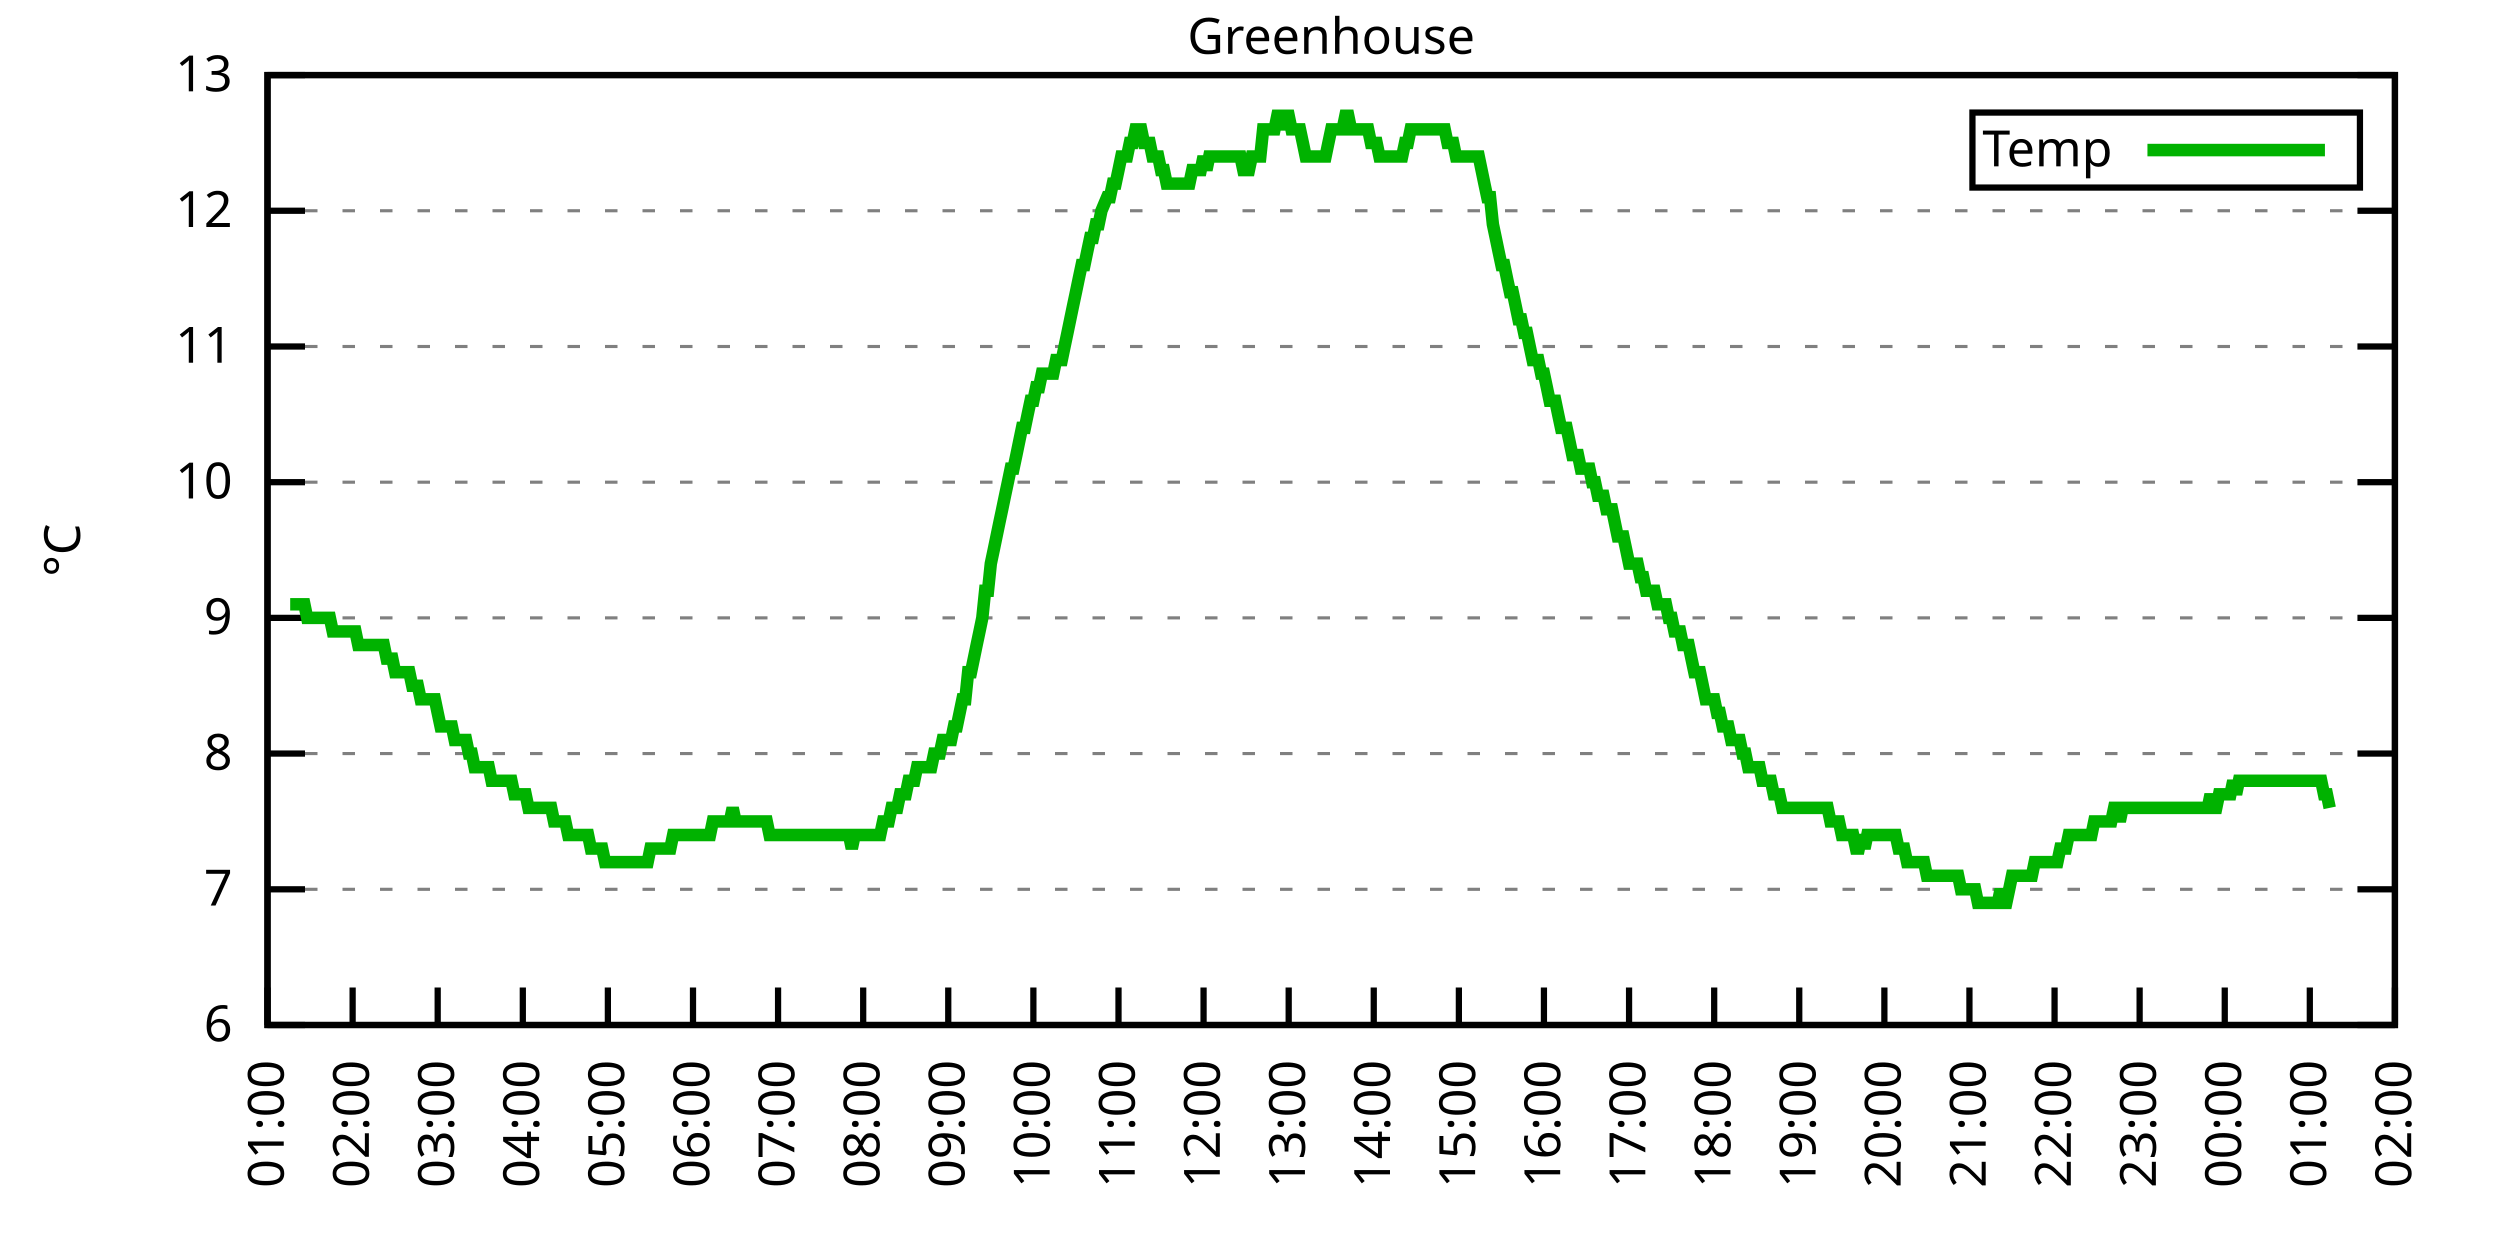
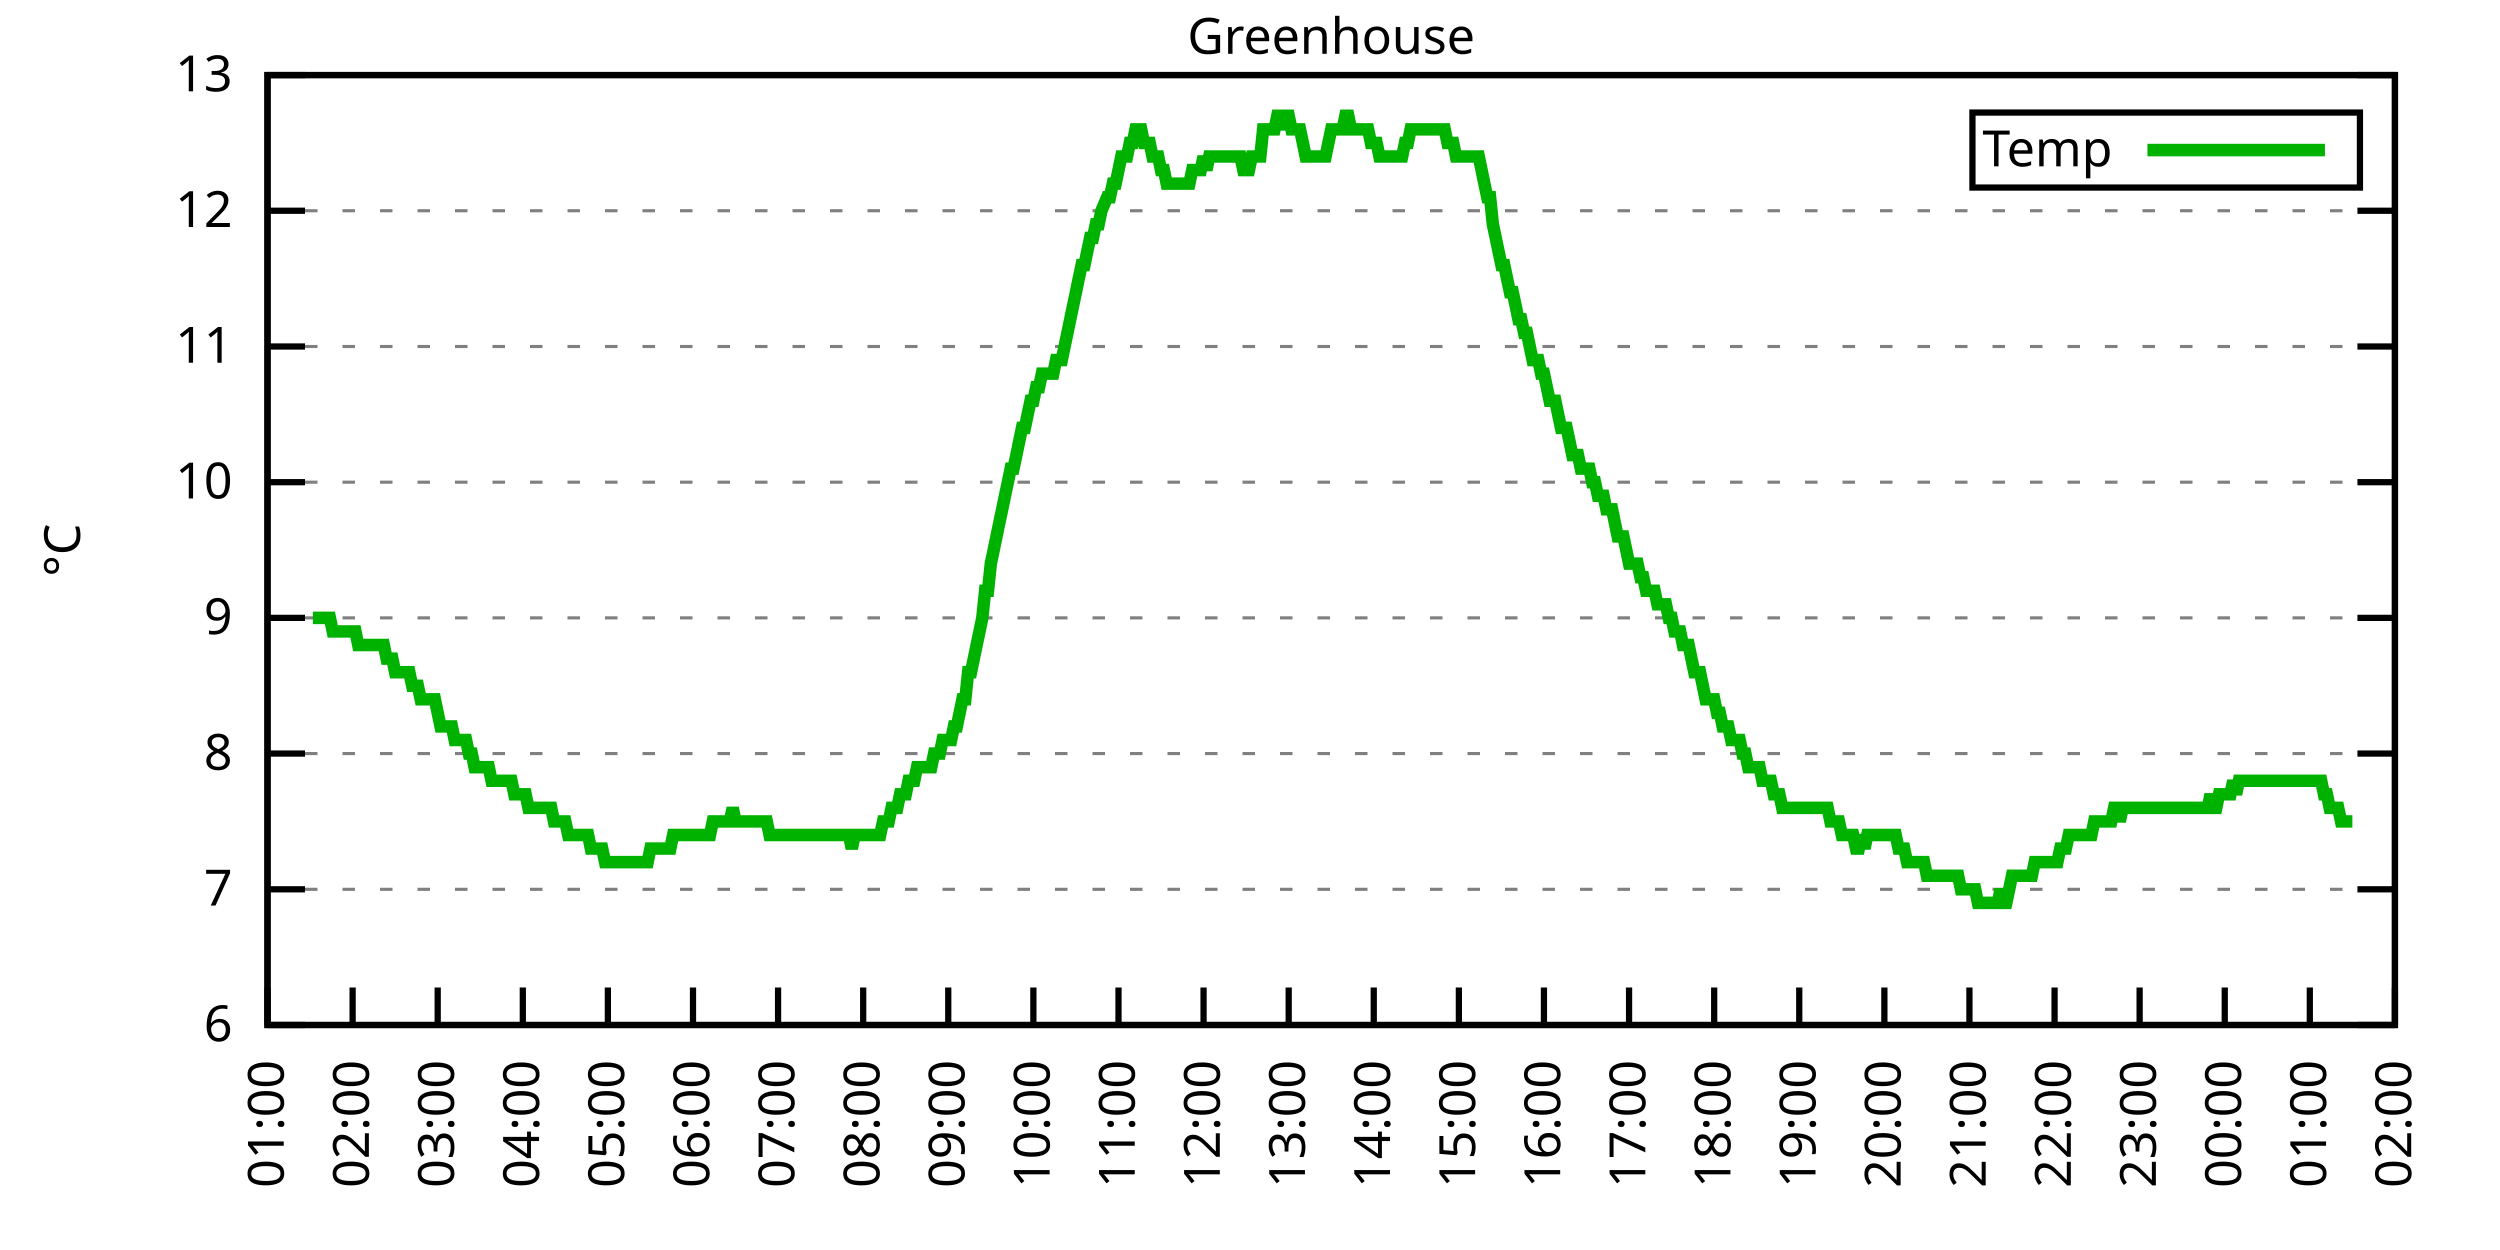
<svg xmlns="http://www.w3.org/2000/svg" xmlns:xlink="http://www.w3.org/1999/xlink" width="400" height="200" viewBox="0 0 400 200">
  <g id="gnuplot_canvas">
    <rect x="0" y="0" width="400" height="200" fill="none" />
    <defs>
      <circle id="gpDot" r="0.5" stroke-width="0.5" stroke="currentColor" />
      <path id="gpPt0" stroke-width="0.333" stroke="currentColor" d="M-1,0 h2 M0,-1 v2" />
      <path id="gpPt1" stroke-width="0.333" stroke="currentColor" d="M-1,-1 L1,1 M1,-1 L-1,1" />
      <path id="gpPt2" stroke-width="0.333" stroke="currentColor" d="M-1,0 L1,0 M0,-1 L0,1 M-1,-1 L1,1 M-1,1 L1,-1" />
      <rect id="gpPt3" stroke-width="0.333" stroke="currentColor" x="-1" y="-1" width="2" height="2" />
      <rect id="gpPt4" stroke-width="0.333" stroke="currentColor" fill="currentColor" x="-1" y="-1" width="2" height="2" />
      <circle id="gpPt5" stroke-width="0.333" stroke="currentColor" cx="0" cy="0" r="1" />
      <use xlink:href="#gpPt5" id="gpPt6" fill="currentColor" stroke="none" />
      <path id="gpPt7" stroke-width="0.333" stroke="currentColor" d="M0,-1.33 L-1.33,0.67 L1.33,0.67 z" />
      <use xlink:href="#gpPt7" id="gpPt8" fill="currentColor" stroke="none" />
      <use xlink:href="#gpPt7" id="gpPt9" stroke="currentColor" transform="rotate(180)" />
      <use xlink:href="#gpPt9" id="gpPt10" fill="currentColor" stroke="none" />
      <use xlink:href="#gpPt3" id="gpPt11" stroke="currentColor" transform="rotate(45)" />
      <use xlink:href="#gpPt11" id="gpPt12" fill="currentColor" stroke="none" />
      <path id="gpPt13" stroke-width="0.333" stroke="currentColor" d="M0,1.330 L1.265,0.411 L0.782,-1.067 L-0.782,-1.076 L-1.265,0.411 z" />
      <use xlink:href="#gpPt13" id="gpPt14" fill="currentColor" stroke="none" />
      <filter id="textbox" filterUnits="objectBoundingBox" x="0" y="0" height="1" width="1">
        <feFlood flood-color="white" flood-opacity="1" result="bgnd" />
        <feComposite in="SourceGraphic" in2="bgnd" operator="atop" />
      </filter>
      <filter id="greybox" filterUnits="objectBoundingBox" x="0" y="0" height="1" width="1">
        <feFlood flood-color="lightgrey" flood-opacity="1" result="grey" />
        <feComposite in="SourceGraphic" in2="grey" operator="atop" />
      </filter>
    </defs>
    <g fill="none" color="white" stroke="currentColor" stroke-width="1.00" stroke-linecap="butt" stroke-linejoin="miter">
</g>
    <g fill="none" color="black" stroke="currentColor" stroke-width="1.00" stroke-linecap="butt" stroke-linejoin="miter">
      <g stroke="none" shape-rendering="crispEdges">
        <polygon fill="rgb(255, 255, 255)" points="42.80,164.00 383.18,164.00 383.18,12.02 42.80,12.02 " />
      </g>
    </g>
    <g fill="none" color="black" stroke="currentColor" stroke-width="1.00" stroke-linecap="butt" stroke-linejoin="miter">
</g>
    <g fill="none" color="black" stroke="black" stroke-width="0.50" stroke-linecap="butt" stroke-linejoin="miter">
</g>
    <g fill="none" color="gray" stroke="currentColor" stroke-width="0.50" stroke-linecap="butt" stroke-linejoin="miter">
      <path stroke="gray" stroke-dasharray="2,4" class="gridline" d="M42.80,164.00 L383.19,164.00  " />
    </g>
    <g fill="none" color="gray" stroke="gray" stroke-width="1.00" stroke-linecap="butt" stroke-linejoin="miter">
</g>
    <g fill="none" color="black" stroke="currentColor" stroke-width="1.00" stroke-linecap="butt" stroke-linejoin="miter">
      <path stroke="black" d="M42.80,164.00 L48.80,164.00 M383.19,164.00 L377.19,164.00  " />
      <g transform="translate(37.20,166.60)" stroke="none" fill="black" font-family="Sans" font-size="8.00" text-anchor="end">
        <text>
          <tspan font-family="Sans"> 6</tspan>
        </text>
      </g>
    </g>
    <g fill="none" color="black" stroke="currentColor" stroke-width="1.00" stroke-linecap="butt" stroke-linejoin="miter">
</g>
    <g fill="none" color="black" stroke="black" stroke-width="0.50" stroke-linecap="butt" stroke-linejoin="miter">
</g>
    <g fill="none" color="gray" stroke="currentColor" stroke-width="0.50" stroke-linecap="butt" stroke-linejoin="miter">
      <path stroke="gray" stroke-dasharray="2,4" class="gridline" d="M42.80,142.29 L383.19,142.29  " />
    </g>
    <g fill="none" color="gray" stroke="gray" stroke-width="1.00" stroke-linecap="butt" stroke-linejoin="miter">
</g>
    <g fill="none" color="black" stroke="currentColor" stroke-width="1.00" stroke-linecap="butt" stroke-linejoin="miter">
      <path stroke="black" d="M42.80,142.29 L48.80,142.29 M383.19,142.29 L377.19,142.29  " />
      <g transform="translate(37.20,144.89)" stroke="none" fill="black" font-family="Sans" font-size="8.00" text-anchor="end">
        <text>
          <tspan font-family="Sans"> 7</tspan>
        </text>
      </g>
    </g>
    <g fill="none" color="black" stroke="currentColor" stroke-width="1.00" stroke-linecap="butt" stroke-linejoin="miter">
</g>
    <g fill="none" color="black" stroke="black" stroke-width="0.50" stroke-linecap="butt" stroke-linejoin="miter">
</g>
    <g fill="none" color="gray" stroke="currentColor" stroke-width="0.50" stroke-linecap="butt" stroke-linejoin="miter">
      <path stroke="gray" stroke-dasharray="2,4" class="gridline" d="M42.80,120.57 L383.19,120.57  " />
    </g>
    <g fill="none" color="gray" stroke="gray" stroke-width="1.00" stroke-linecap="butt" stroke-linejoin="miter">
</g>
    <g fill="none" color="black" stroke="currentColor" stroke-width="1.00" stroke-linecap="butt" stroke-linejoin="miter">
      <path stroke="black" d="M42.80,120.57 L48.80,120.57 M383.19,120.57 L377.19,120.57  " />
      <g transform="translate(37.20,123.17)" stroke="none" fill="black" font-family="Sans" font-size="8.00" text-anchor="end">
        <text>
          <tspan font-family="Sans"> 8</tspan>
        </text>
      </g>
    </g>
    <g fill="none" color="black" stroke="currentColor" stroke-width="1.00" stroke-linecap="butt" stroke-linejoin="miter">
</g>
    <g fill="none" color="black" stroke="black" stroke-width="0.50" stroke-linecap="butt" stroke-linejoin="miter">
</g>
    <g fill="none" color="gray" stroke="currentColor" stroke-width="0.50" stroke-linecap="butt" stroke-linejoin="miter">
      <path stroke="gray" stroke-dasharray="2,4" class="gridline" d="M42.80,98.86 L383.19,98.86  " />
    </g>
    <g fill="none" color="gray" stroke="gray" stroke-width="1.00" stroke-linecap="butt" stroke-linejoin="miter">
</g>
    <g fill="none" color="black" stroke="currentColor" stroke-width="1.00" stroke-linecap="butt" stroke-linejoin="miter">
      <path stroke="black" d="M42.80,98.86 L48.80,98.86 M383.19,98.86 L377.19,98.86  " />
      <g transform="translate(37.20,101.46)" stroke="none" fill="black" font-family="Sans" font-size="8.00" text-anchor="end">
        <text>
          <tspan font-family="Sans"> 9</tspan>
        </text>
      </g>
    </g>
    <g fill="none" color="black" stroke="currentColor" stroke-width="1.00" stroke-linecap="butt" stroke-linejoin="miter">
</g>
    <g fill="none" color="black" stroke="black" stroke-width="0.50" stroke-linecap="butt" stroke-linejoin="miter">
</g>
    <g fill="none" color="gray" stroke="currentColor" stroke-width="0.50" stroke-linecap="butt" stroke-linejoin="miter">
      <path stroke="gray" stroke-dasharray="2,4" class="gridline" d="M42.80,77.15 L383.19,77.15  " />
    </g>
    <g fill="none" color="gray" stroke="gray" stroke-width="1.00" stroke-linecap="butt" stroke-linejoin="miter">
</g>
    <g fill="none" color="black" stroke="currentColor" stroke-width="1.00" stroke-linecap="butt" stroke-linejoin="miter">
      <path stroke="black" d="M42.80,77.15 L48.80,77.15 M383.19,77.15 L377.19,77.15  " />
      <g transform="translate(37.20,79.75)" stroke="none" fill="black" font-family="Sans" font-size="8.00" text-anchor="end">
        <text>
          <tspan font-family="Sans"> 10</tspan>
        </text>
      </g>
    </g>
    <g fill="none" color="black" stroke="currentColor" stroke-width="1.00" stroke-linecap="butt" stroke-linejoin="miter">
</g>
    <g fill="none" color="black" stroke="black" stroke-width="0.50" stroke-linecap="butt" stroke-linejoin="miter">
</g>
    <g fill="none" color="gray" stroke="currentColor" stroke-width="0.50" stroke-linecap="butt" stroke-linejoin="miter">
      <path stroke="gray" stroke-dasharray="2,4" class="gridline" d="M42.80,55.44 L383.19,55.44  " />
    </g>
    <g fill="none" color="gray" stroke="gray" stroke-width="1.00" stroke-linecap="butt" stroke-linejoin="miter">
</g>
    <g fill="none" color="black" stroke="currentColor" stroke-width="1.00" stroke-linecap="butt" stroke-linejoin="miter">
      <path stroke="black" d="M42.80,55.44 L48.80,55.44 M383.19,55.44 L377.19,55.44  " />
      <g transform="translate(37.20,58.04)" stroke="none" fill="black" font-family="Sans" font-size="8.00" text-anchor="end">
        <text>
          <tspan font-family="Sans"> 11</tspan>
        </text>
      </g>
    </g>
    <g fill="none" color="black" stroke="currentColor" stroke-width="1.00" stroke-linecap="butt" stroke-linejoin="miter">
</g>
    <g fill="none" color="black" stroke="black" stroke-width="0.50" stroke-linecap="butt" stroke-linejoin="miter">
</g>
    <g fill="none" color="gray" stroke="currentColor" stroke-width="0.50" stroke-linecap="butt" stroke-linejoin="miter">
      <path stroke="gray" stroke-dasharray="2,4" class="gridline" d="M42.80,33.72 L383.19,33.72  " />
    </g>
    <g fill="none" color="gray" stroke="gray" stroke-width="1.00" stroke-linecap="butt" stroke-linejoin="miter">
</g>
    <g fill="none" color="black" stroke="currentColor" stroke-width="1.00" stroke-linecap="butt" stroke-linejoin="miter">
      <path stroke="black" d="M42.80,33.72 L48.80,33.72 M383.19,33.72 L377.19,33.72  " />
      <g transform="translate(37.20,36.32)" stroke="none" fill="black" font-family="Sans" font-size="8.00" text-anchor="end">
        <text>
          <tspan font-family="Sans"> 12</tspan>
        </text>
      </g>
    </g>
    <g fill="none" color="black" stroke="currentColor" stroke-width="1.00" stroke-linecap="butt" stroke-linejoin="miter">
</g>
    <g fill="none" color="black" stroke="black" stroke-width="0.50" stroke-linecap="butt" stroke-linejoin="miter">
</g>
    <g fill="none" color="gray" stroke="currentColor" stroke-width="0.50" stroke-linecap="butt" stroke-linejoin="miter">
      <path stroke="gray" stroke-dasharray="2,4" class="gridline" d="M42.80,12.01 L383.19,12.01  " />
    </g>
    <g fill="none" color="gray" stroke="gray" stroke-width="1.00" stroke-linecap="butt" stroke-linejoin="miter">
</g>
    <g fill="none" color="black" stroke="currentColor" stroke-width="1.00" stroke-linecap="butt" stroke-linejoin="miter">
      <path stroke="black" d="M42.80,12.01 L48.80,12.01 M383.19,12.01 L377.19,12.01  " />
      <g transform="translate(37.20,14.61)" stroke="none" fill="black" font-family="Sans" font-size="8.00" text-anchor="end">
        <text>
          <tspan font-family="Sans"> 13</tspan>
        </text>
      </g>
    </g>
    <g fill="none" color="black" stroke="currentColor" stroke-width="1.00" stroke-linecap="butt" stroke-linejoin="miter">
      <path stroke="black" d="M42.80,164.00 L42.80,158.00  " />
      <g transform="translate(45.40,169.60) rotate(270.00)" stroke="none" fill="black" font-family="Sans" font-size="8.00" text-anchor="end">
        <text>
          <tspan font-family="Sans">01:00</tspan>
        </text>
      </g>
    </g>
    <g fill="none" color="black" stroke="currentColor" stroke-width="1.00" stroke-linecap="butt" stroke-linejoin="miter">
      <path stroke="black" d="M56.42,164.00 L56.42,158.00  " />
      <g transform="translate(59.02,169.60) rotate(270.00)" stroke="none" fill="black" font-family="Sans" font-size="8.00" text-anchor="end">
        <text>
          <tspan font-family="Sans">02:00</tspan>
        </text>
      </g>
    </g>
    <g fill="none" color="black" stroke="currentColor" stroke-width="1.00" stroke-linecap="butt" stroke-linejoin="miter">
      <path stroke="black" d="M70.03,164.00 L70.03,158.00  " />
      <g transform="translate(72.63,169.60) rotate(270.00)" stroke="none" fill="black" font-family="Sans" font-size="8.00" text-anchor="end">
        <text>
          <tspan font-family="Sans">03:00</tspan>
        </text>
      </g>
    </g>
    <g fill="none" color="black" stroke="currentColor" stroke-width="1.00" stroke-linecap="butt" stroke-linejoin="miter">
      <path stroke="black" d="M83.65,164.00 L83.65,158.00  " />
      <g transform="translate(86.25,169.60) rotate(270.00)" stroke="none" fill="black" font-family="Sans" font-size="8.00" text-anchor="end">
        <text>
          <tspan font-family="Sans">04:00</tspan>
        </text>
      </g>
    </g>
    <g fill="none" color="black" stroke="currentColor" stroke-width="1.00" stroke-linecap="butt" stroke-linejoin="miter">
      <path stroke="black" d="M97.26,164.00 L97.26,158.00  " />
      <g transform="translate(99.86,169.60) rotate(270.00)" stroke="none" fill="black" font-family="Sans" font-size="8.00" text-anchor="end">
        <text>
          <tspan font-family="Sans">05:00</tspan>
        </text>
      </g>
    </g>
    <g fill="none" color="black" stroke="currentColor" stroke-width="1.00" stroke-linecap="butt" stroke-linejoin="miter">
      <path stroke="black" d="M110.88,164.00 L110.88,158.00  " />
      <g transform="translate(113.48,169.60) rotate(270.00)" stroke="none" fill="black" font-family="Sans" font-size="8.00" text-anchor="end">
        <text>
          <tspan font-family="Sans">06:00</tspan>
        </text>
      </g>
    </g>
    <g fill="none" color="black" stroke="currentColor" stroke-width="1.00" stroke-linecap="butt" stroke-linejoin="miter">
      <path stroke="black" d="M124.49,164.00 L124.49,158.00  " />
      <g transform="translate(127.09,169.60) rotate(270.00)" stroke="none" fill="black" font-family="Sans" font-size="8.00" text-anchor="end">
        <text>
          <tspan font-family="Sans">07:00</tspan>
        </text>
      </g>
    </g>
    <g fill="none" color="black" stroke="currentColor" stroke-width="1.00" stroke-linecap="butt" stroke-linejoin="miter">
      <path stroke="black" d="M138.11,164.00 L138.11,158.00  " />
      <g transform="translate(140.71,169.60) rotate(270.00)" stroke="none" fill="black" font-family="Sans" font-size="8.00" text-anchor="end">
        <text>
          <tspan font-family="Sans">08:00</tspan>
        </text>
      </g>
    </g>
    <g fill="none" color="black" stroke="currentColor" stroke-width="1.00" stroke-linecap="butt" stroke-linejoin="miter">
      <path stroke="black" d="M151.72,164.00 L151.72,158.00  " />
      <g transform="translate(154.32,169.60) rotate(270.00)" stroke="none" fill="black" font-family="Sans" font-size="8.00" text-anchor="end">
        <text>
          <tspan font-family="Sans">09:00</tspan>
        </text>
      </g>
    </g>
    <g fill="none" color="black" stroke="currentColor" stroke-width="1.00" stroke-linecap="butt" stroke-linejoin="miter">
      <path stroke="black" d="M165.34,164.00 L165.34,158.00  " />
      <g transform="translate(167.94,169.60) rotate(270.00)" stroke="none" fill="black" font-family="Sans" font-size="8.00" text-anchor="end">
        <text>
          <tspan font-family="Sans">10:00</tspan>
        </text>
      </g>
    </g>
    <g fill="none" color="black" stroke="currentColor" stroke-width="1.00" stroke-linecap="butt" stroke-linejoin="miter">
      <path stroke="black" d="M178.96,164.00 L178.96,158.00  " />
      <g transform="translate(181.56,169.60) rotate(270.00)" stroke="none" fill="black" font-family="Sans" font-size="8.00" text-anchor="end">
        <text>
          <tspan font-family="Sans">11:00</tspan>
        </text>
      </g>
    </g>
    <g fill="none" color="black" stroke="currentColor" stroke-width="1.00" stroke-linecap="butt" stroke-linejoin="miter">
      <path stroke="black" d="M192.57,164.00 L192.57,158.00  " />
      <g transform="translate(195.17,169.60) rotate(270.00)" stroke="none" fill="black" font-family="Sans" font-size="8.00" text-anchor="end">
        <text>
          <tspan font-family="Sans">12:00</tspan>
        </text>
      </g>
    </g>
    <g fill="none" color="black" stroke="currentColor" stroke-width="1.00" stroke-linecap="butt" stroke-linejoin="miter">
      <path stroke="black" d="M206.19,164.00 L206.19,158.00  " />
      <g transform="translate(208.79,169.60) rotate(270.00)" stroke="none" fill="black" font-family="Sans" font-size="8.00" text-anchor="end">
        <text>
          <tspan font-family="Sans">13:00</tspan>
        </text>
      </g>
    </g>
    <g fill="none" color="black" stroke="currentColor" stroke-width="1.00" stroke-linecap="butt" stroke-linejoin="miter">
      <path stroke="black" d="M219.80,164.00 L219.80,158.00  " />
      <g transform="translate(222.40,169.60) rotate(270.00)" stroke="none" fill="black" font-family="Sans" font-size="8.00" text-anchor="end">
        <text>
          <tspan font-family="Sans">14:00</tspan>
        </text>
      </g>
    </g>
    <g fill="none" color="black" stroke="currentColor" stroke-width="1.00" stroke-linecap="butt" stroke-linejoin="miter">
      <path stroke="black" d="M233.42,164.00 L233.42,158.00  " />
      <g transform="translate(236.02,169.60) rotate(270.00)" stroke="none" fill="black" font-family="Sans" font-size="8.00" text-anchor="end">
        <text>
          <tspan font-family="Sans">15:00</tspan>
        </text>
      </g>
    </g>
    <g fill="none" color="black" stroke="currentColor" stroke-width="1.00" stroke-linecap="butt" stroke-linejoin="miter">
      <path stroke="black" d="M247.03,164.00 L247.03,158.00  " />
      <g transform="translate(249.63,169.60) rotate(270.00)" stroke="none" fill="black" font-family="Sans" font-size="8.00" text-anchor="end">
        <text>
          <tspan font-family="Sans">16:00</tspan>
        </text>
      </g>
    </g>
    <g fill="none" color="black" stroke="currentColor" stroke-width="1.00" stroke-linecap="butt" stroke-linejoin="miter">
      <path stroke="black" d="M260.65,164.00 L260.65,158.00  " />
      <g transform="translate(263.25,169.60) rotate(270.00)" stroke="none" fill="black" font-family="Sans" font-size="8.00" text-anchor="end">
        <text>
          <tspan font-family="Sans">17:00</tspan>
        </text>
      </g>
    </g>
    <g fill="none" color="black" stroke="currentColor" stroke-width="1.00" stroke-linecap="butt" stroke-linejoin="miter">
      <path stroke="black" d="M274.27,164.00 L274.27,158.00  " />
      <g transform="translate(276.87,169.60) rotate(270.00)" stroke="none" fill="black" font-family="Sans" font-size="8.00" text-anchor="end">
        <text>
          <tspan font-family="Sans">18:00</tspan>
        </text>
      </g>
    </g>
    <g fill="none" color="black" stroke="currentColor" stroke-width="1.00" stroke-linecap="butt" stroke-linejoin="miter">
      <path stroke="black" d="M287.88,164.00 L287.88,158.00  " />
      <g transform="translate(290.48,169.60) rotate(270.00)" stroke="none" fill="black" font-family="Sans" font-size="8.00" text-anchor="end">
        <text>
          <tspan font-family="Sans">19:00</tspan>
        </text>
      </g>
    </g>
    <g fill="none" color="black" stroke="currentColor" stroke-width="1.00" stroke-linecap="butt" stroke-linejoin="miter">
      <path stroke="black" d="M301.50,164.00 L301.50,158.00  " />
      <g transform="translate(304.10,169.60) rotate(270.00)" stroke="none" fill="black" font-family="Sans" font-size="8.00" text-anchor="end">
        <text>
          <tspan font-family="Sans">20:00</tspan>
        </text>
      </g>
    </g>
    <g fill="none" color="black" stroke="currentColor" stroke-width="1.00" stroke-linecap="butt" stroke-linejoin="miter">
      <path stroke="black" d="M315.11,164.00 L315.11,158.00  " />
      <g transform="translate(317.71,169.60) rotate(270.00)" stroke="none" fill="black" font-family="Sans" font-size="8.00" text-anchor="end">
        <text>
          <tspan font-family="Sans">21:00</tspan>
        </text>
      </g>
    </g>
    <g fill="none" color="black" stroke="currentColor" stroke-width="1.00" stroke-linecap="butt" stroke-linejoin="miter">
      <path stroke="black" d="M328.73,164.00 L328.73,158.00  " />
      <g transform="translate(331.33,169.60) rotate(270.00)" stroke="none" fill="black" font-family="Sans" font-size="8.00" text-anchor="end">
        <text>
          <tspan font-family="Sans">22:00</tspan>
        </text>
      </g>
    </g>
    <g fill="none" color="black" stroke="currentColor" stroke-width="1.00" stroke-linecap="butt" stroke-linejoin="miter">
      <path stroke="black" d="M342.34,164.00 L342.34,158.00  " />
      <g transform="translate(344.94,169.60) rotate(270.00)" stroke="none" fill="black" font-family="Sans" font-size="8.00" text-anchor="end">
        <text>
          <tspan font-family="Sans">23:00</tspan>
        </text>
      </g>
    </g>
    <g fill="none" color="black" stroke="currentColor" stroke-width="1.00" stroke-linecap="butt" stroke-linejoin="miter">
      <path stroke="black" d="M355.96,164.00 L355.96,158.00  " />
      <g transform="translate(358.56,169.60) rotate(270.00)" stroke="none" fill="black" font-family="Sans" font-size="8.00" text-anchor="end">
        <text>
          <tspan font-family="Sans">00:00</tspan>
        </text>
      </g>
    </g>
    <g fill="none" color="black" stroke="currentColor" stroke-width="1.00" stroke-linecap="butt" stroke-linejoin="miter">
      <path stroke="black" d="M369.57,164.00 L369.57,158.00  " />
      <g transform="translate(372.17,169.60) rotate(270.00)" stroke="none" fill="black" font-family="Sans" font-size="8.00" text-anchor="end">
        <text>
          <tspan font-family="Sans">01:00</tspan>
        </text>
      </g>
    </g>
    <g fill="none" color="black" stroke="currentColor" stroke-width="1.00" stroke-linecap="butt" stroke-linejoin="miter">
      <path stroke="black" d="M383.19,164.00 L383.19,158.00  " />
      <g transform="translate(385.79,169.60) rotate(270.00)" stroke="none" fill="black" font-family="Sans" font-size="8.00" text-anchor="end">
        <text>
          <tspan font-family="Sans">02:00</tspan>
        </text>
      </g>
    </g>
    <g fill="none" color="black" stroke="currentColor" stroke-width="1.00" stroke-linecap="butt" stroke-linejoin="miter">
</g>
    <g fill="none" color="black" stroke="currentColor" stroke-width="1.00" stroke-linecap="butt" stroke-linejoin="miter">
      <path stroke="black" d="M42.80,12.01 L42.80,164.00 L383.19,164.00 L383.19,12.01 L42.80,12.01 Z  " />
    </g>
    <g fill="none" color="black" stroke="currentColor" stroke-width="1.00" stroke-linecap="butt" stroke-linejoin="miter">
</g>
    <g fill="none" color="black" stroke="currentColor" stroke-width="1.00" stroke-linecap="butt" stroke-linejoin="miter">
      <path stroke="black" d="M315.59,30.01 L315.59,18.01 L377.59,18.01 L377.59,30.01 L315.59,30.01 Z  " />
    </g>
    <g id="Greenhouse_plot_1">
      <g fill="none" color="white" stroke="black" stroke-width="2.00" stroke-linecap="butt" stroke-linejoin="miter">
</g>
      <g fill="none" color="black" stroke="currentColor" stroke-width="2.00" stroke-linecap="butt" stroke-linejoin="miter">
        <g transform="translate(337.99,26.61)" stroke="none" fill="black" font-family="Sans" font-size="8.00" text-anchor="end">
          <text>
            <tspan font-family="Sans">Temp</tspan>
          </text>
        </g>
      </g>
      <g fill="none" color="black" stroke="currentColor" stroke-width="2.00" stroke-linecap="butt" stroke-linejoin="miter">
-         <path stroke="rgb(  0, 178,   0)" d="M343.59,24.01 L371.99,24.01 M46.43,96.69 L46.88,96.69 L47.34,96.69 L47.79,96.69 L48.25,96.69 L48.70,96.69   L49.15,98.86 L49.61,98.86 L50.06,98.86 L50.52,98.86 L50.97,98.86 L51.42,98.86 L51.88,98.86 L52.33,98.86   L52.78,98.86 L53.24,101.03 L53.69,101.03 L54.15,101.03 L54.60,101.03 L55.05,101.03 L55.51,101.03 L55.96,101.03   L56.42,101.03 L56.87,101.03 L57.32,103.20 L57.78,103.20 L58.23,103.20 L58.68,103.20 L59.14,103.20 L59.59,103.20   L60.05,103.20 L60.50,103.20 L60.95,103.20 L61.41,103.20 L61.86,105.38 L62.32,105.38 L62.77,105.38 L63.22,107.55   L63.68,107.55 L64.13,107.55 L64.58,107.55 L65.04,107.55 L65.49,107.55 L65.95,109.72 L66.40,109.72 L66.85,109.72   L67.31,111.89 L67.76,111.89 L68.22,111.89 L68.67,111.89 L69.12,111.89 L69.58,111.89 L70.03,114.06 L70.49,116.23   L70.94,116.23 L71.39,116.23 L71.85,116.23 L72.30,116.23 L72.75,118.40 L73.21,118.40 L73.66,118.40 L74.12,118.40   L74.57,118.40 L75.02,120.57 L75.48,120.57 L75.93,122.75 L76.39,122.75 L76.84,122.75 L77.29,122.75 L77.75,122.75   L78.20,122.75 L78.65,124.92 L79.11,124.92 L79.56,124.92 L80.02,124.92 L80.47,124.92 L80.92,124.92 L81.38,124.92   L81.83,124.92 L82.29,127.09 L82.74,127.09 L83.19,127.09 L83.65,127.09 L84.10,127.09 L84.55,129.26 L85.01,129.26   L85.46,129.26 L85.92,129.26 L86.37,129.26 L86.82,129.26 L87.28,129.26 L87.73,129.26 L88.19,129.26 L88.64,131.43   L89.09,131.43 L89.55,131.43 L90.00,131.43 L90.45,131.43 L90.91,133.60 L91.36,133.60 L91.82,133.60 L92.27,133.60   L92.72,133.60 L93.18,133.60 L93.63,133.60 L94.09,133.60 L94.54,135.77 L94.99,135.77 L95.45,135.77 L95.90,135.77   L96.35,135.77 L96.81,137.94 L97.26,137.94 L97.72,137.94 L98.17,137.94 L98.62,137.94 L99.08,137.94 L99.53,137.94   L99.99,137.94 L100.44,137.94 L100.89,137.94 L101.35,137.94 L101.80,137.94 L102.25,137.94 L102.71,137.94 L103.16,137.94   L103.62,137.94 L104.07,135.77 L104.52,135.77 L104.98,135.77 L105.43,135.77 L105.89,135.77 L106.34,135.77 L106.79,135.77   L107.25,135.77 L107.70,133.60 L108.15,133.60 L108.61,133.60 L109.06,133.60 L109.52,133.60 L109.97,133.60 L110.42,133.60   L110.88,133.60 L111.33,133.60 L111.79,133.60 L112.24,133.60 L112.69,133.60 L113.15,133.60 L113.60,133.60 L114.05,131.43   L114.51,131.43 L114.96,131.43 L115.42,131.43 L115.87,131.43 L116.32,131.43 L116.78,131.43 L117.23,129.26 L117.69,131.43   L118.14,131.43 L118.59,131.43 L119.05,131.43 L119.50,131.43 L119.96,131.43 L120.41,131.43 L120.86,131.43 L121.32,131.43   L121.77,131.43 L122.22,131.43 L122.68,131.43 L123.13,133.60 L123.59,133.60 L124.04,133.60 L124.49,133.60 L124.95,133.60   L125.40,133.60 L125.86,133.60 L126.31,133.60 L126.76,133.60 L127.22,133.60 L127.67,133.60 L128.12,133.60 L128.58,133.60   L129.03,133.60 L129.49,133.60 L129.94,133.60 L130.39,133.60 L130.85,133.60 L131.30,133.60 L131.76,133.60 L132.21,133.60   L132.66,133.60 L133.12,133.60 L133.57,133.60 L134.02,133.60 L134.48,133.60 L134.93,133.60 L135.39,133.60 L135.84,133.60   L136.29,135.77 L136.75,133.60 L137.20,133.60 L137.66,133.60 L138.11,133.60 L138.56,133.60 L139.02,133.60 L139.47,133.60   L139.92,133.60 L140.38,133.60 L140.83,133.60 L141.29,131.43 L141.74,131.43 L142.19,131.43 L142.65,129.26 L143.10,129.26   L143.56,129.26 L144.01,127.09 L144.46,127.09 L144.92,127.09 L145.37,124.92 L145.82,124.92 L146.28,124.92 L146.73,122.75   L147.19,122.75 L147.64,122.75 L148.09,122.75 L148.55,122.75 L149.00,122.75 L149.46,120.57 L149.91,120.57 L150.36,120.57   L150.82,118.40 L151.27,118.40 L151.72,118.40 L152.18,118.40 L152.63,116.23 L153.09,116.23 L153.54,114.06 L153.99,111.89   L154.45,111.89 L154.90,107.55 L155.36,107.55 L155.81,105.38 L156.26,103.20 L156.72,101.03 L157.17,98.86 L157.62,94.52   L158.08,94.52 L158.53,90.18 L158.99,88.00 L159.44,85.83 L159.89,83.66 L160.35,81.49 L160.80,79.32 L161.26,77.15   L161.71,74.98 L162.16,74.98 L162.62,72.81 L163.07,70.63 L163.52,68.46 L163.98,68.46 L164.43,66.29 L164.89,64.12   L165.34,64.12 L165.79,61.95 L166.25,61.95 L166.70,59.78 L167.16,59.78 L167.61,59.78 L168.06,59.78 L168.52,59.78   L168.97,57.61 L169.43,57.61 L169.88,57.61 L170.33,55.44 L170.79,53.26 L171.24,51.09 L171.69,48.92 L172.15,46.75   L172.60,44.58 L173.06,42.41 L173.51,42.41 L173.96,40.24 L174.42,38.07 L174.87,38.07 L175.33,35.89 L175.78,35.89   L176.23,33.72 L177.14,31.55 L177.59,31.55 L178.05,29.38 L178.50,29.38 L178.96,27.21 L179.41,25.04 L179.86,25.04   L180.32,25.04 L180.77,22.87 L181.23,22.87 L181.68,20.70 L182.13,20.70 L182.59,20.70 L183.04,22.87 L183.49,22.87   L183.95,22.87 L184.40,25.04 L184.86,25.04 L185.31,25.04 L185.76,27.21 L186.22,27.21 L186.67,29.38 L187.13,29.38   L187.58,29.38 L188.03,29.38 L188.49,29.38 L188.94,29.38 L189.39,29.38 L189.85,29.38 L190.30,29.38 L190.76,27.21   L191.21,27.21 L191.66,27.21 L192.12,27.21 L192.57,25.04 L193.03,27.21 L193.48,25.04 L193.93,25.04 L194.39,25.04   L194.84,25.04 L195.29,25.04 L195.75,25.04 L196.20,25.04 L196.66,25.04 L197.11,25.04 L197.56,25.04 L198.02,25.04   L198.47,25.04 L198.93,27.21 L199.38,27.21 L199.83,27.21 L200.29,25.04 L200.74,25.04 L201.19,25.04 L201.65,25.04   L202.10,20.70 L202.56,20.70 L203.01,20.70 L203.46,20.70 L203.92,20.70 L204.37,18.52 L204.83,18.52 L205.28,20.70   L205.73,18.52 L206.19,18.52 L206.64,20.70 L207.09,20.70 L207.55,20.70 L208.00,20.70 L208.46,22.87 L208.91,25.04   L209.36,25.04 L209.82,25.04 L210.27,25.04 L210.73,25.04 L211.18,25.04 L211.63,25.04 L212.09,25.04 L212.54,22.87   L213.00,20.70 L213.45,20.70 L213.90,20.70 L214.36,20.70 L214.81,20.70 L215.26,18.52 L215.72,18.52 L216.17,20.70   L216.63,20.70 L217.08,20.70 L217.53,20.70 L217.99,20.70 L218.44,20.70 L218.90,20.70 L219.35,22.87 L219.80,22.87   L220.26,22.87 L220.71,25.04 L221.16,25.04 L221.62,25.04 L222.07,25.04 L222.53,25.04 L222.98,25.04 L223.43,25.04   L223.89,25.04 L224.34,25.04 L224.80,22.87 L225.25,22.87 L225.70,20.70 L226.16,20.70 L226.61,20.70 L227.06,20.70   L227.52,20.70 L227.97,20.70 L228.43,20.70 L228.88,20.70 L229.33,20.70 L229.79,20.70 L230.24,20.70 L230.70,20.70   L231.15,20.70 L231.60,22.87 L232.06,22.87 L232.51,22.87 L232.96,25.04 L233.42,25.04 L233.87,25.04 L234.33,25.04   L234.78,25.04 L235.23,25.04 L235.69,25.04 L236.14,25.04 L236.60,25.04 L237.05,27.21 L237.50,29.38 L237.96,31.55   L238.41,31.55 L238.86,35.89 L239.32,38.07 L239.77,40.24 L240.23,42.41 L240.68,42.41 L241.13,44.58 L241.59,46.75   L242.04,46.75 L242.50,48.92 L242.95,51.09 L243.40,51.09 L243.86,53.26 L244.31,53.26 L244.76,55.44 L245.22,57.61   L245.67,57.61 L246.13,57.61 L246.58,59.78 L247.03,59.78 L247.49,61.95 L247.94,64.12 L248.40,64.12 L248.85,64.12   L249.30,66.29 L249.76,68.46 L250.21,68.46 L250.66,68.46 L251.12,70.63 L251.57,72.81 L252.03,72.81 L252.48,72.81   L252.93,74.98 L253.39,74.98 L253.84,74.98 L254.30,74.98 L254.75,77.15 L255.20,77.15 L255.66,79.32 L256.11,79.32   L256.56,79.32 L257.02,81.49 L257.47,81.49 L257.93,81.49 L258.38,83.66 L258.83,85.83 L259.29,85.83 L259.74,85.83   L260.20,88.00 L260.65,90.18 L261.10,90.18 L261.56,90.18 L262.01,90.18 L262.47,92.35 L262.92,92.35 L263.37,94.52   L263.83,94.52 L264.28,94.52 L264.73,94.52 L265.19,96.69 L265.64,96.69 L266.10,96.69 L266.55,96.69 L267.00,98.86   L267.46,98.86 L267.91,101.03 L268.37,101.03 L268.82,101.03 L269.27,103.20 L269.73,103.20 L270.18,103.20 L270.63,105.38   L271.09,107.55 L271.54,107.55 L272.00,107.55 L272.45,109.72 L272.90,111.89 L273.36,111.89 L273.81,111.89 L274.27,111.89   L274.72,114.06 L275.17,114.06 L275.63,116.23 L276.08,116.23 L276.53,116.23 L276.99,118.40 L277.44,118.40 L277.90,118.40   L278.35,118.40 L278.80,120.57 L279.26,120.57 L279.71,122.75 L280.17,122.75 L280.62,122.75 L281.07,122.75 L281.53,122.75   L281.98,124.92 L282.43,124.92 L282.89,124.92 L283.34,124.92 L283.80,127.09 L284.25,127.09 L284.70,127.09 L285.16,129.26   L285.61,129.26 L286.07,129.26 L286.52,129.26 L286.97,129.26 L287.43,129.26 L287.88,129.26 L288.33,129.26 L288.79,129.26   L289.24,129.26 L289.70,129.26 L290.15,129.26 L290.60,129.26 L291.06,129.26 L291.51,129.26 L291.97,129.26 L292.42,129.26   L292.87,131.43 L293.33,131.43 L293.78,131.43 L294.23,131.43 L294.69,133.60 L295.14,133.60 L295.60,133.60 L296.05,133.60   L296.50,133.60 L296.96,135.77 L297.41,135.77 L297.87,133.60 L298.32,135.77 L298.77,133.60 L299.23,133.60 L299.68,133.60   L300.13,133.60 L300.59,133.60 L301.04,133.60 L301.50,133.60 L301.95,133.60 L302.40,133.60 L302.86,133.60 L303.31,133.60   L303.77,135.77 L304.22,135.77 L304.67,135.77 L305.13,137.94 L305.58,137.94 L306.03,137.94 L306.49,137.94 L306.94,137.94   L307.40,137.94 L307.85,137.94 L308.30,140.12 L308.76,140.12 L309.21,140.12 L309.67,140.12 L310.12,140.12 L310.57,140.12   L311.03,140.12 L311.48,140.12 L311.94,140.12 L312.39,140.12 L312.84,140.12 L313.30,140.12 L313.75,142.29 L314.20,142.29   L314.66,142.29 L315.11,142.29 L315.57,142.29 L316.02,142.29 L316.47,144.46 L316.93,144.46 L317.38,144.46 L317.84,144.46   L318.29,144.46 L318.74,144.46 L319.20,144.46 L319.65,144.46 L320.10,142.29 L320.56,144.46 L321.01,144.46 L321.47,142.29   L321.92,140.12 L322.37,140.12 L322.83,140.12 L323.28,140.12 L323.74,140.12 L324.19,140.12 L324.64,140.12 L325.10,140.12   L325.55,137.94 L326.00,137.94 L326.46,137.94 L326.91,137.94 L327.37,137.94 L327.82,137.94 L328.27,137.94 L328.73,137.94   L329.18,137.94 L329.64,135.77 L330.09,135.77 L330.54,135.77 L331.00,133.60 L331.45,133.60 L331.90,133.60 L332.36,133.60   L332.81,133.60 L333.27,133.60 L333.72,133.60 L334.17,133.60 L334.63,133.60 L335.08,131.43 L335.54,131.43 L335.99,131.43   L336.44,131.43 L336.90,131.43 L337.35,131.43 L337.80,131.43 L338.26,129.26 L338.71,129.26 L339.17,131.43 L339.62,129.26   L340.07,129.26 L340.53,129.26 L340.98,129.26 L341.44,129.26 L341.89,129.26 L342.34,129.26 L342.80,129.26 L343.25,129.26   L343.70,129.26 L344.16,129.26 L344.61,129.26 L345.07,129.26 L345.52,129.26 L345.97,129.26 L346.43,129.26 L346.88,129.26   L347.34,129.26 L347.79,129.26 L348.24,129.26 L348.70,129.26 L349.15,129.26 L349.60,129.26 L350.06,129.26 L350.51,129.26   L350.97,129.26 L351.42,129.26 L351.87,129.26 L352.33,129.26 L352.78,129.26 L353.24,129.26 L353.69,127.09 L354.14,129.26   L354.60,129.26 L355.05,127.09 L355.50,127.09 L355.96,127.09 L356.41,127.09 L356.87,127.09 L357.32,124.92 L357.77,127.09   L358.23,124.92 L358.68,124.92 L359.14,124.92 L359.59,124.92 L360.04,124.92 L360.50,124.92 L360.95,124.92 L361.41,124.92   L361.86,124.92 L362.31,124.92 L362.77,124.92 L363.22,124.92 L363.67,124.92 L364.13,124.92 L364.58,124.92 L365.04,124.92   L365.49,124.92 L365.94,124.92 L366.40,124.92 L366.85,124.92 L367.31,124.92 L367.76,124.92 L368.21,124.92 L368.67,124.92   L369.12,124.92 L369.57,124.92 L370.03,124.92 L370.48,124.92 L370.94,124.92 L371.39,124.92 L371.84,127.09 L372.30,127.09   L372.75,129.26  " />
+         <path stroke="rgb(  0, 178,   0)" d="M343.59,24.01 L371.99,24.01 M50.06,98.86 L50.52,98.86 L50.97,98.86 L51.42,98.86 L51.88,98.86 L52.33,98.86   L52.78,98.86 L53.24,101.03 L53.69,101.03 L54.15,101.03 L54.60,101.03 L55.05,101.03 L55.51,101.03 L55.96,101.03   L56.42,101.03 L56.87,101.03 L57.32,103.20 L57.78,103.20 L58.23,103.20 L58.68,103.20 L59.14,103.20 L59.59,103.20   L60.05,103.20 L60.50,103.20 L60.95,103.20 L61.41,103.20 L61.86,105.38 L62.32,105.38 L62.77,105.38 L63.22,107.55   L63.68,107.55 L64.13,107.55 L64.58,107.55 L65.04,107.55 L65.49,107.55 L65.95,109.72 L66.40,109.72 L66.85,109.72   L67.31,111.89 L67.76,111.89 L68.22,111.89 L68.67,111.89 L69.12,111.89 L69.58,111.89 L70.03,114.06 L70.49,116.23   L70.94,116.23 L71.39,116.23 L71.85,116.23 L72.30,116.23 L72.75,118.40 L73.21,118.40 L73.66,118.40 L74.12,118.40   L74.57,118.40 L75.02,120.57 L75.48,120.57 L75.93,122.75 L76.39,122.75 L76.84,122.75 L77.29,122.75 L77.75,122.75   L78.20,122.75 L78.65,124.92 L79.11,124.92 L79.56,124.92 L80.02,124.92 L80.47,124.92 L80.92,124.92 L81.38,124.92   L81.83,124.92 L82.29,127.09 L82.74,127.09 L83.19,127.09 L83.65,127.09 L84.10,127.09 L84.55,129.26 L85.01,129.26   L85.46,129.26 L85.92,129.26 L86.37,129.26 L86.82,129.26 L87.28,129.26 L87.73,129.26 L88.19,129.26 L88.64,131.43   L89.09,131.43 L89.55,131.43 L90.00,131.43 L90.45,131.43 L90.91,133.60 L91.36,133.60 L91.82,133.60 L92.27,133.60   L92.72,133.60 L93.18,133.60 L93.63,133.60 L94.09,133.60 L94.54,135.77 L94.99,135.77 L95.45,135.77 L95.90,135.77   L96.35,135.77 L96.81,137.94 L97.26,137.94 L97.72,137.94 L98.17,137.94 L98.62,137.94 L99.08,137.94 L99.53,137.94   L99.99,137.94 L100.44,137.94 L100.89,137.94 L101.35,137.94 L101.80,137.94 L102.25,137.94 L102.71,137.94 L103.16,137.94   L103.62,137.94 L104.07,135.77 L104.52,135.77 L104.98,135.77 L105.43,135.77 L105.89,135.77 L106.34,135.77 L106.79,135.77   L107.25,135.77 L107.70,133.60 L108.15,133.60 L108.61,133.60 L109.06,133.60 L109.52,133.60 L109.97,133.60 L110.42,133.60   L110.88,133.60 L111.33,133.60 L111.79,133.60 L112.24,133.60 L112.69,133.60 L113.15,133.60 L113.60,133.60 L114.05,131.43   L114.51,131.43 L114.96,131.43 L115.42,131.43 L115.87,131.43 L116.32,131.43 L116.78,131.43 L117.23,129.26 L117.69,131.43   L118.14,131.43 L118.59,131.43 L119.05,131.43 L119.50,131.43 L119.96,131.43 L120.41,131.43 L120.86,131.43 L121.32,131.43   L121.77,131.43 L122.22,131.43 L122.68,131.43 L123.13,133.60 L123.59,133.60 L124.04,133.60 L124.49,133.60 L124.95,133.60   L125.40,133.60 L125.86,133.60 L126.31,133.60 L126.76,133.60 L127.22,133.60 L127.67,133.60 L128.12,133.60 L128.58,133.60   L129.03,133.60 L129.49,133.60 L129.94,133.60 L130.39,133.60 L130.85,133.60 L131.30,133.60 L131.76,133.60 L132.21,133.60   L132.66,133.60 L133.12,133.60 L133.57,133.60 L134.02,133.60 L134.48,133.60 L134.93,133.60 L135.39,133.60 L135.84,133.60   L136.29,135.77 L136.75,133.60 L137.20,133.60 L137.66,133.60 L138.11,133.60 L138.56,133.60 L139.02,133.60 L139.47,133.60   L139.92,133.60 L140.38,133.60 L140.83,133.60 L141.29,131.43 L141.74,131.43 L142.19,131.43 L142.65,129.26 L143.10,129.26   L143.56,129.26 L144.01,127.09 L144.46,127.09 L144.92,127.09 L145.37,124.92 L145.82,124.92 L146.28,124.92 L146.73,122.75   L147.19,122.75 L147.64,122.75 L148.09,122.75 L148.55,122.75 L149.00,122.75 L149.46,120.57 L149.91,120.57 L150.36,120.57   L150.82,118.40 L151.27,118.40 L151.72,118.40 L152.18,118.40 L152.63,116.23 L153.09,116.23 L153.54,114.06 L153.99,111.89   L154.45,111.89 L154.90,107.55 L155.36,107.55 L155.81,105.38 L156.26,103.20 L156.72,101.03 L157.17,98.86 L157.62,94.52   L158.08,94.52 L158.53,90.18 L158.99,88.00 L159.44,85.83 L159.89,83.66 L160.35,81.49 L160.80,79.32 L161.26,77.15   L161.71,74.98 L162.16,74.98 L162.62,72.81 L163.07,70.63 L163.52,68.46 L163.98,68.46 L164.43,66.29 L164.89,64.12   L165.34,64.12 L165.79,61.95 L166.25,61.95 L166.70,59.78 L167.16,59.78 L167.61,59.78 L168.06,59.78 L168.52,59.78   L168.97,57.61 L169.43,57.61 L169.88,57.61 L170.33,55.44 L170.79,53.26 L171.24,51.09 L171.69,48.92 L172.15,46.75   L172.60,44.58 L173.06,42.41 L173.51,42.41 L173.96,40.24 L174.42,38.07 L174.87,38.07 L175.33,35.89 L175.78,35.89   L176.23,33.72 L177.14,31.55 L177.59,31.55 L178.05,29.38 L178.50,29.38 L178.96,27.21 L179.41,25.04 L179.86,25.04   L180.32,25.04 L180.77,22.87 L181.23,22.87 L181.68,20.70 L182.13,20.70 L182.59,20.70 L183.04,22.87 L183.49,22.87   L183.95,22.87 L184.40,25.04 L184.86,25.04 L185.31,25.04 L185.76,27.21 L186.22,27.21 L186.67,29.38 L187.13,29.38   L187.58,29.38 L188.03,29.38 L188.49,29.38 L188.94,29.38 L189.39,29.38 L189.85,29.38 L190.30,29.38 L190.76,27.21   L191.21,27.21 L191.66,27.21 L192.12,27.21 L192.57,25.04 L193.03,27.21 L193.48,25.04 L193.93,25.04 L194.39,25.04   L194.84,25.04 L195.29,25.04 L195.75,25.04 L196.20,25.04 L196.66,25.04 L197.11,25.04 L197.56,25.04 L198.02,25.04   L198.47,25.04 L198.93,27.21 L199.38,27.21 L199.83,27.21 L200.29,25.04 L200.74,25.04 L201.19,25.04 L201.65,25.04   L202.10,20.70 L202.56,20.70 L203.01,20.70 L203.46,20.70 L203.92,20.70 L204.37,18.52 L204.83,18.52 L205.28,20.70   L205.73,18.52 L206.19,18.52 L206.64,20.70 L207.09,20.70 L207.55,20.70 L208.00,20.70 L208.46,22.87 L208.91,25.04   L209.36,25.04 L209.82,25.04 L210.27,25.04 L210.73,25.04 L211.18,25.04 L211.63,25.04 L212.09,25.04 L212.54,22.87   L213.00,20.70 L213.45,20.70 L213.90,20.70 L214.36,20.70 L214.81,20.70 L215.26,18.52 L215.72,18.52 L216.17,20.70   L216.63,20.70 L217.08,20.70 L217.53,20.70 L217.99,20.70 L218.44,20.70 L218.90,20.70 L219.35,22.87 L219.80,22.87   L220.26,22.87 L220.71,25.04 L221.16,25.04 L221.62,25.04 L222.07,25.04 L222.53,25.04 L222.98,25.04 L223.43,25.04   L223.89,25.04 L224.34,25.04 L224.80,22.87 L225.25,22.87 L225.70,20.70 L226.16,20.70 L226.61,20.70 L227.06,20.70   L227.52,20.70 L227.97,20.70 L228.43,20.70 L228.88,20.70 L229.33,20.70 L229.79,20.70 L230.24,20.70 L230.70,20.70   L231.15,20.70 L231.60,22.87 L232.06,22.87 L232.51,22.87 L232.96,25.04 L233.42,25.04 L233.87,25.04 L234.33,25.04   L234.78,25.04 L235.23,25.04 L235.69,25.04 L236.14,25.04 L236.60,25.04 L237.05,27.21 L237.50,29.38 L237.96,31.55   L238.41,31.55 L238.86,35.89 L239.32,38.07 L239.77,40.24 L240.23,42.41 L240.68,42.41 L241.13,44.58 L241.59,46.75   L242.04,46.75 L242.50,48.92 L242.95,51.09 L243.40,51.09 L243.86,53.26 L244.31,53.26 L244.76,55.44 L245.22,57.61   L245.67,57.61 L246.13,57.61 L246.58,59.78 L247.03,59.78 L247.49,61.95 L247.94,64.12 L248.40,64.12 L248.85,64.12   L249.30,66.29 L249.76,68.46 L250.21,68.46 L250.66,68.46 L251.12,70.63 L251.57,72.81 L252.03,72.81 L252.48,72.81   L252.93,74.98 L253.39,74.98 L253.84,74.98 L254.30,74.98 L254.75,77.15 L255.20,77.15 L255.66,79.32 L256.11,79.32   L256.56,79.32 L257.02,81.49 L257.47,81.49 L257.93,81.49 L258.38,83.66 L258.83,85.83 L259.29,85.83 L259.74,85.83   L260.20,88.00 L260.65,90.18 L261.10,90.18 L261.56,90.18 L262.01,90.18 L262.47,92.35 L262.92,92.35 L263.37,94.52   L263.83,94.52 L264.28,94.52 L264.73,94.52 L265.19,96.69 L265.64,96.69 L266.10,96.69 L266.55,96.69 L267.00,98.86   L267.46,98.86 L267.91,101.03 L268.37,101.03 L268.82,101.03 L269.27,103.20 L269.73,103.20 L270.18,103.20 L270.63,105.38   L271.09,107.55 L271.54,107.55 L272.00,107.55 L272.45,109.72 L272.90,111.89 L273.36,111.89 L273.81,111.89 L274.27,111.89   L274.72,114.06 L275.17,114.06 L275.63,116.23 L276.08,116.23 L276.53,116.23 L276.99,118.40 L277.44,118.40 L277.90,118.40   L278.35,118.40 L278.80,120.57 L279.26,120.57 L279.71,122.75 L280.17,122.75 L280.62,122.75 L281.07,122.75 L281.53,122.75   L281.98,124.92 L282.43,124.92 L282.89,124.92 L283.34,124.92 L283.80,127.09 L284.25,127.09 L284.70,127.09 L285.16,129.26   L285.61,129.26 L286.07,129.26 L286.52,129.26 L286.97,129.26 L287.43,129.26 L287.88,129.26 L288.33,129.26 L288.79,129.26   L289.24,129.26 L289.70,129.26 L290.15,129.26 L290.60,129.26 L291.06,129.26 L291.51,129.26 L291.97,129.26 L292.42,129.26   L292.87,131.43 L293.33,131.43 L293.78,131.43 L294.23,131.43 L294.69,133.60 L295.14,133.60 L295.60,133.60 L296.05,133.60   L296.50,133.60 L296.96,135.77 L297.41,135.77 L297.87,133.60 L298.32,135.77 L298.77,133.60 L299.23,133.60 L299.68,133.60   L300.13,133.60 L300.59,133.60 L301.04,133.60 L301.50,133.60 L301.95,133.60 L302.40,133.60 L302.86,133.60 L303.31,133.60   L303.77,135.77 L304.22,135.77 L304.67,135.77 L305.13,137.94 L305.58,137.94 L306.03,137.94 L306.49,137.94 L306.94,137.94   L307.40,137.94 L307.85,137.94 L308.30,140.12 L308.76,140.12 L309.21,140.12 L309.67,140.12 L310.12,140.12 L310.57,140.12   L311.03,140.12 L311.48,140.12 L311.94,140.12 L312.39,140.12 L312.84,140.12 L313.30,140.12 L313.75,142.29 L314.20,142.29   L314.66,142.29 L315.11,142.29 L315.57,142.29 L316.02,142.29 L316.47,144.46 L316.93,144.46 L317.38,144.46 L317.84,144.46   L318.29,144.46 L318.74,144.46 L319.20,144.46 L319.65,144.46 L320.10,142.29 L320.56,144.46 L321.01,144.46 L321.47,142.29   L321.92,140.12 L322.37,140.12 L322.83,140.12 L323.28,140.12 L323.74,140.12 L324.19,140.12 L324.64,140.12 L325.10,140.12   L325.55,137.94 L326.00,137.94 L326.46,137.94 L326.91,137.94 L327.37,137.94 L327.82,137.94 L328.27,137.94 L328.73,137.94   L329.18,137.94 L329.64,135.77 L330.09,135.77 L330.54,135.77 L331.00,133.60 L331.45,133.60 L331.90,133.60 L332.36,133.60   L332.81,133.60 L333.27,133.60 L333.72,133.60 L334.17,133.60 L334.63,133.60 L335.08,131.43 L335.54,131.43 L335.99,131.43   L336.44,131.43 L336.90,131.43 L337.35,131.43 L337.80,131.43 L338.26,129.26 L338.71,129.26 L339.17,131.43 L339.62,129.26   L340.07,129.26 L340.53,129.26 L340.98,129.26 L341.44,129.26 L341.89,129.26 L342.34,129.26 L342.80,129.26 L343.25,129.26   L343.70,129.26 L344.16,129.26 L344.61,129.26 L345.07,129.26 L345.52,129.26 L345.97,129.26 L346.43,129.26 L346.88,129.26   L347.34,129.26 L347.79,129.26 L348.24,129.26 L348.70,129.26 L349.15,129.26 L349.60,129.26 L350.06,129.26 L350.51,129.26   L350.97,129.26 L351.42,129.26 L351.87,129.26 L352.33,129.26 L352.78,129.26 L353.24,129.26 L353.69,127.09 L354.14,129.26   L354.60,129.26 L355.05,127.09 L355.50,127.09 L355.96,127.09 L356.41,127.09 L356.87,127.09 L357.32,124.92 L357.77,127.09   L358.23,124.92 L358.68,124.92 L359.14,124.92 L359.59,124.92 L360.04,124.92 L360.50,124.92 L360.95,124.92 L361.41,124.92   L361.86,124.92 L362.31,124.92 L362.77,124.92 L363.22,124.92 L363.67,124.92 L364.13,124.92 L364.58,124.92 L365.04,124.92   L365.49,124.92 L365.94,124.92 L366.40,124.92 L366.85,124.92 L367.31,124.92 L367.76,124.92 L368.21,124.92 L368.67,124.92   L369.12,124.92 L369.57,124.92 L370.03,124.92 L370.48,124.92 L370.94,124.92 L371.39,124.92 L371.84,127.09 L372.30,127.09   L372.75,129.26 L373.21,129.26 L373.66,129.26 L374.11,129.26 L374.57,131.43 L375.02,131.43 L375.47,131.43 L375.93,131.43   L376.38,131.43  " />
      </g>
    </g>
    <g fill="none" color="black" stroke="currentColor" stroke-width="2.00" stroke-linecap="butt" stroke-linejoin="miter">
</g>
    <g fill="none" color="black" stroke="black" stroke-width="1.00" stroke-linecap="butt" stroke-linejoin="miter">
</g>
    <g fill="none" color="black" stroke="currentColor" stroke-width="1.00" stroke-linecap="butt" stroke-linejoin="miter">
      <path stroke="black" d="M42.80,12.01 L42.80,164.00 L383.19,164.00 L383.19,12.01 L42.80,12.01 Z  " />
      <g transform="translate(12.80,88.01) rotate(270.00)" stroke="none" fill="black" font-family="Sans" font-size="8.00" text-anchor="middle">
        <text>
          <tspan font-family="Sans">°C</tspan>
        </text>
      </g>
    </g>
    <g fill="none" color="black" stroke="currentColor" stroke-width="1.00" stroke-linecap="butt" stroke-linejoin="miter">
</g>
    <g fill="none" color="black" stroke="currentColor" stroke-width="1.00" stroke-linecap="butt" stroke-linejoin="miter">
      <g transform="translate(212.99,8.61)" stroke="none" fill="black" font-family="Sans" font-size="8.00" text-anchor="middle">
        <text>
          <tspan font-family="Sans">Greenhouse</tspan>
        </text>
      </g>
    </g>
    <g fill="none" color="black" stroke="currentColor" stroke-width="1.00" stroke-linecap="butt" stroke-linejoin="miter">
</g>
  </g>
</svg>
